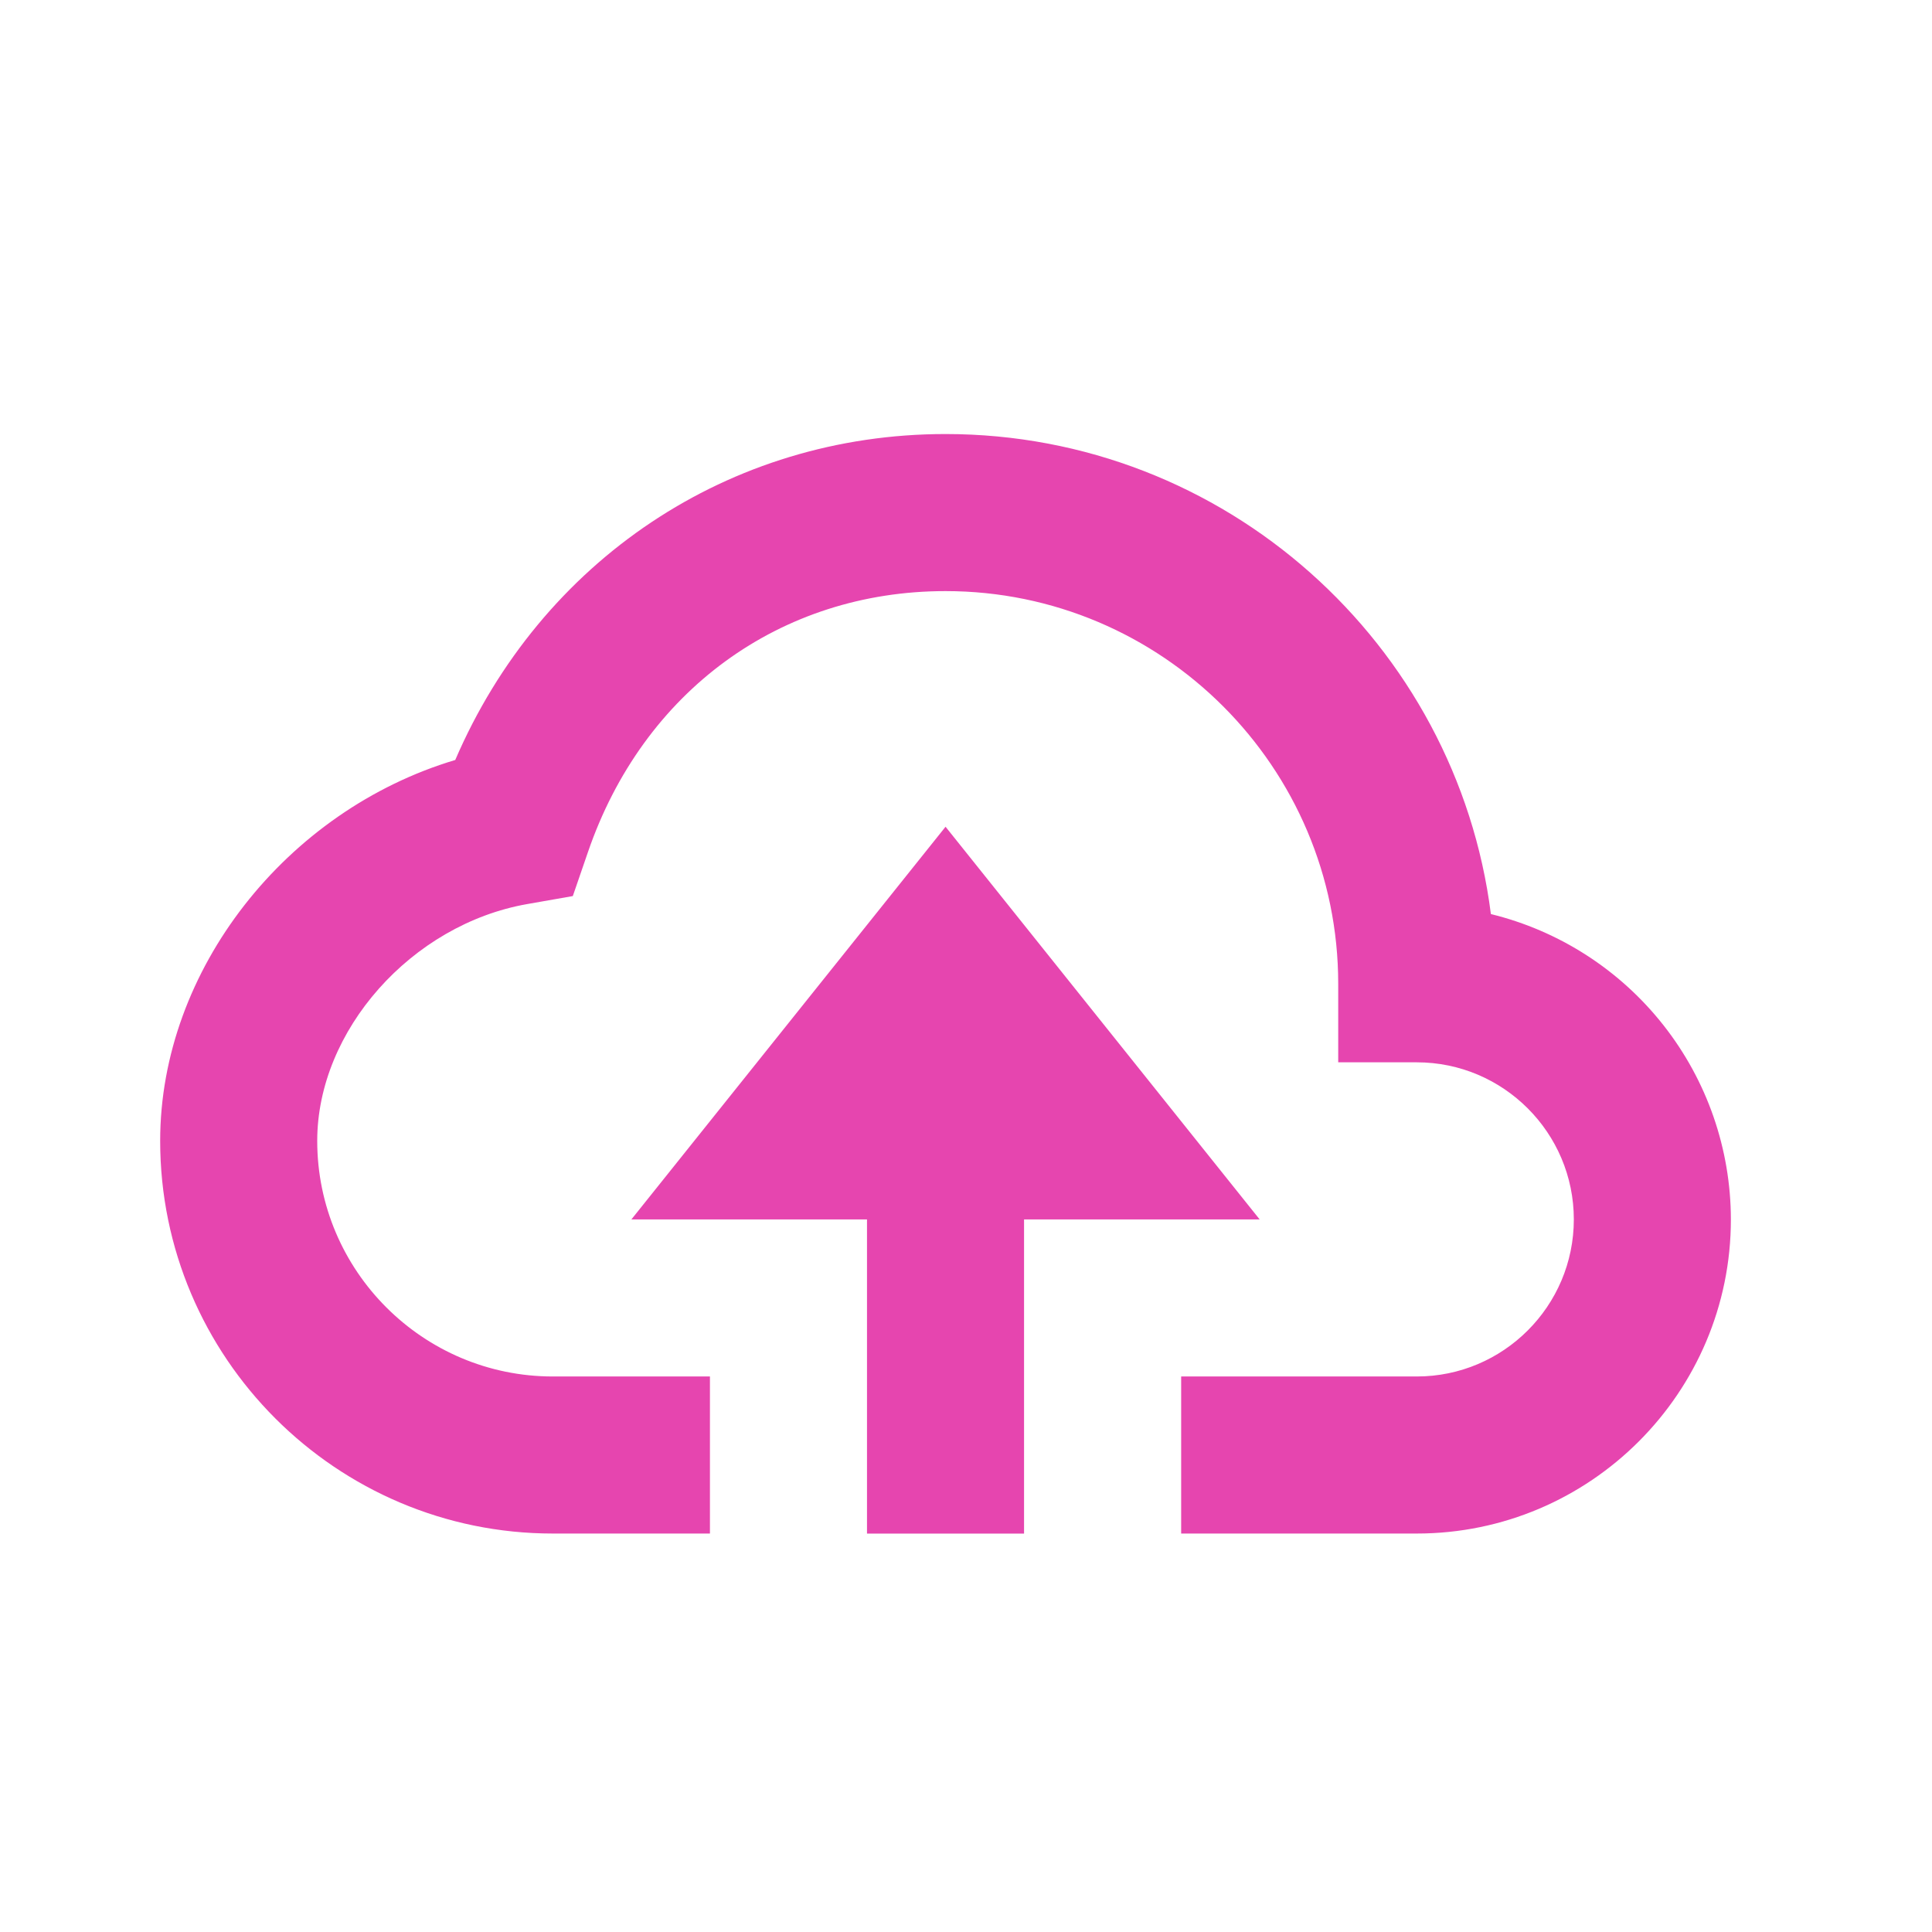
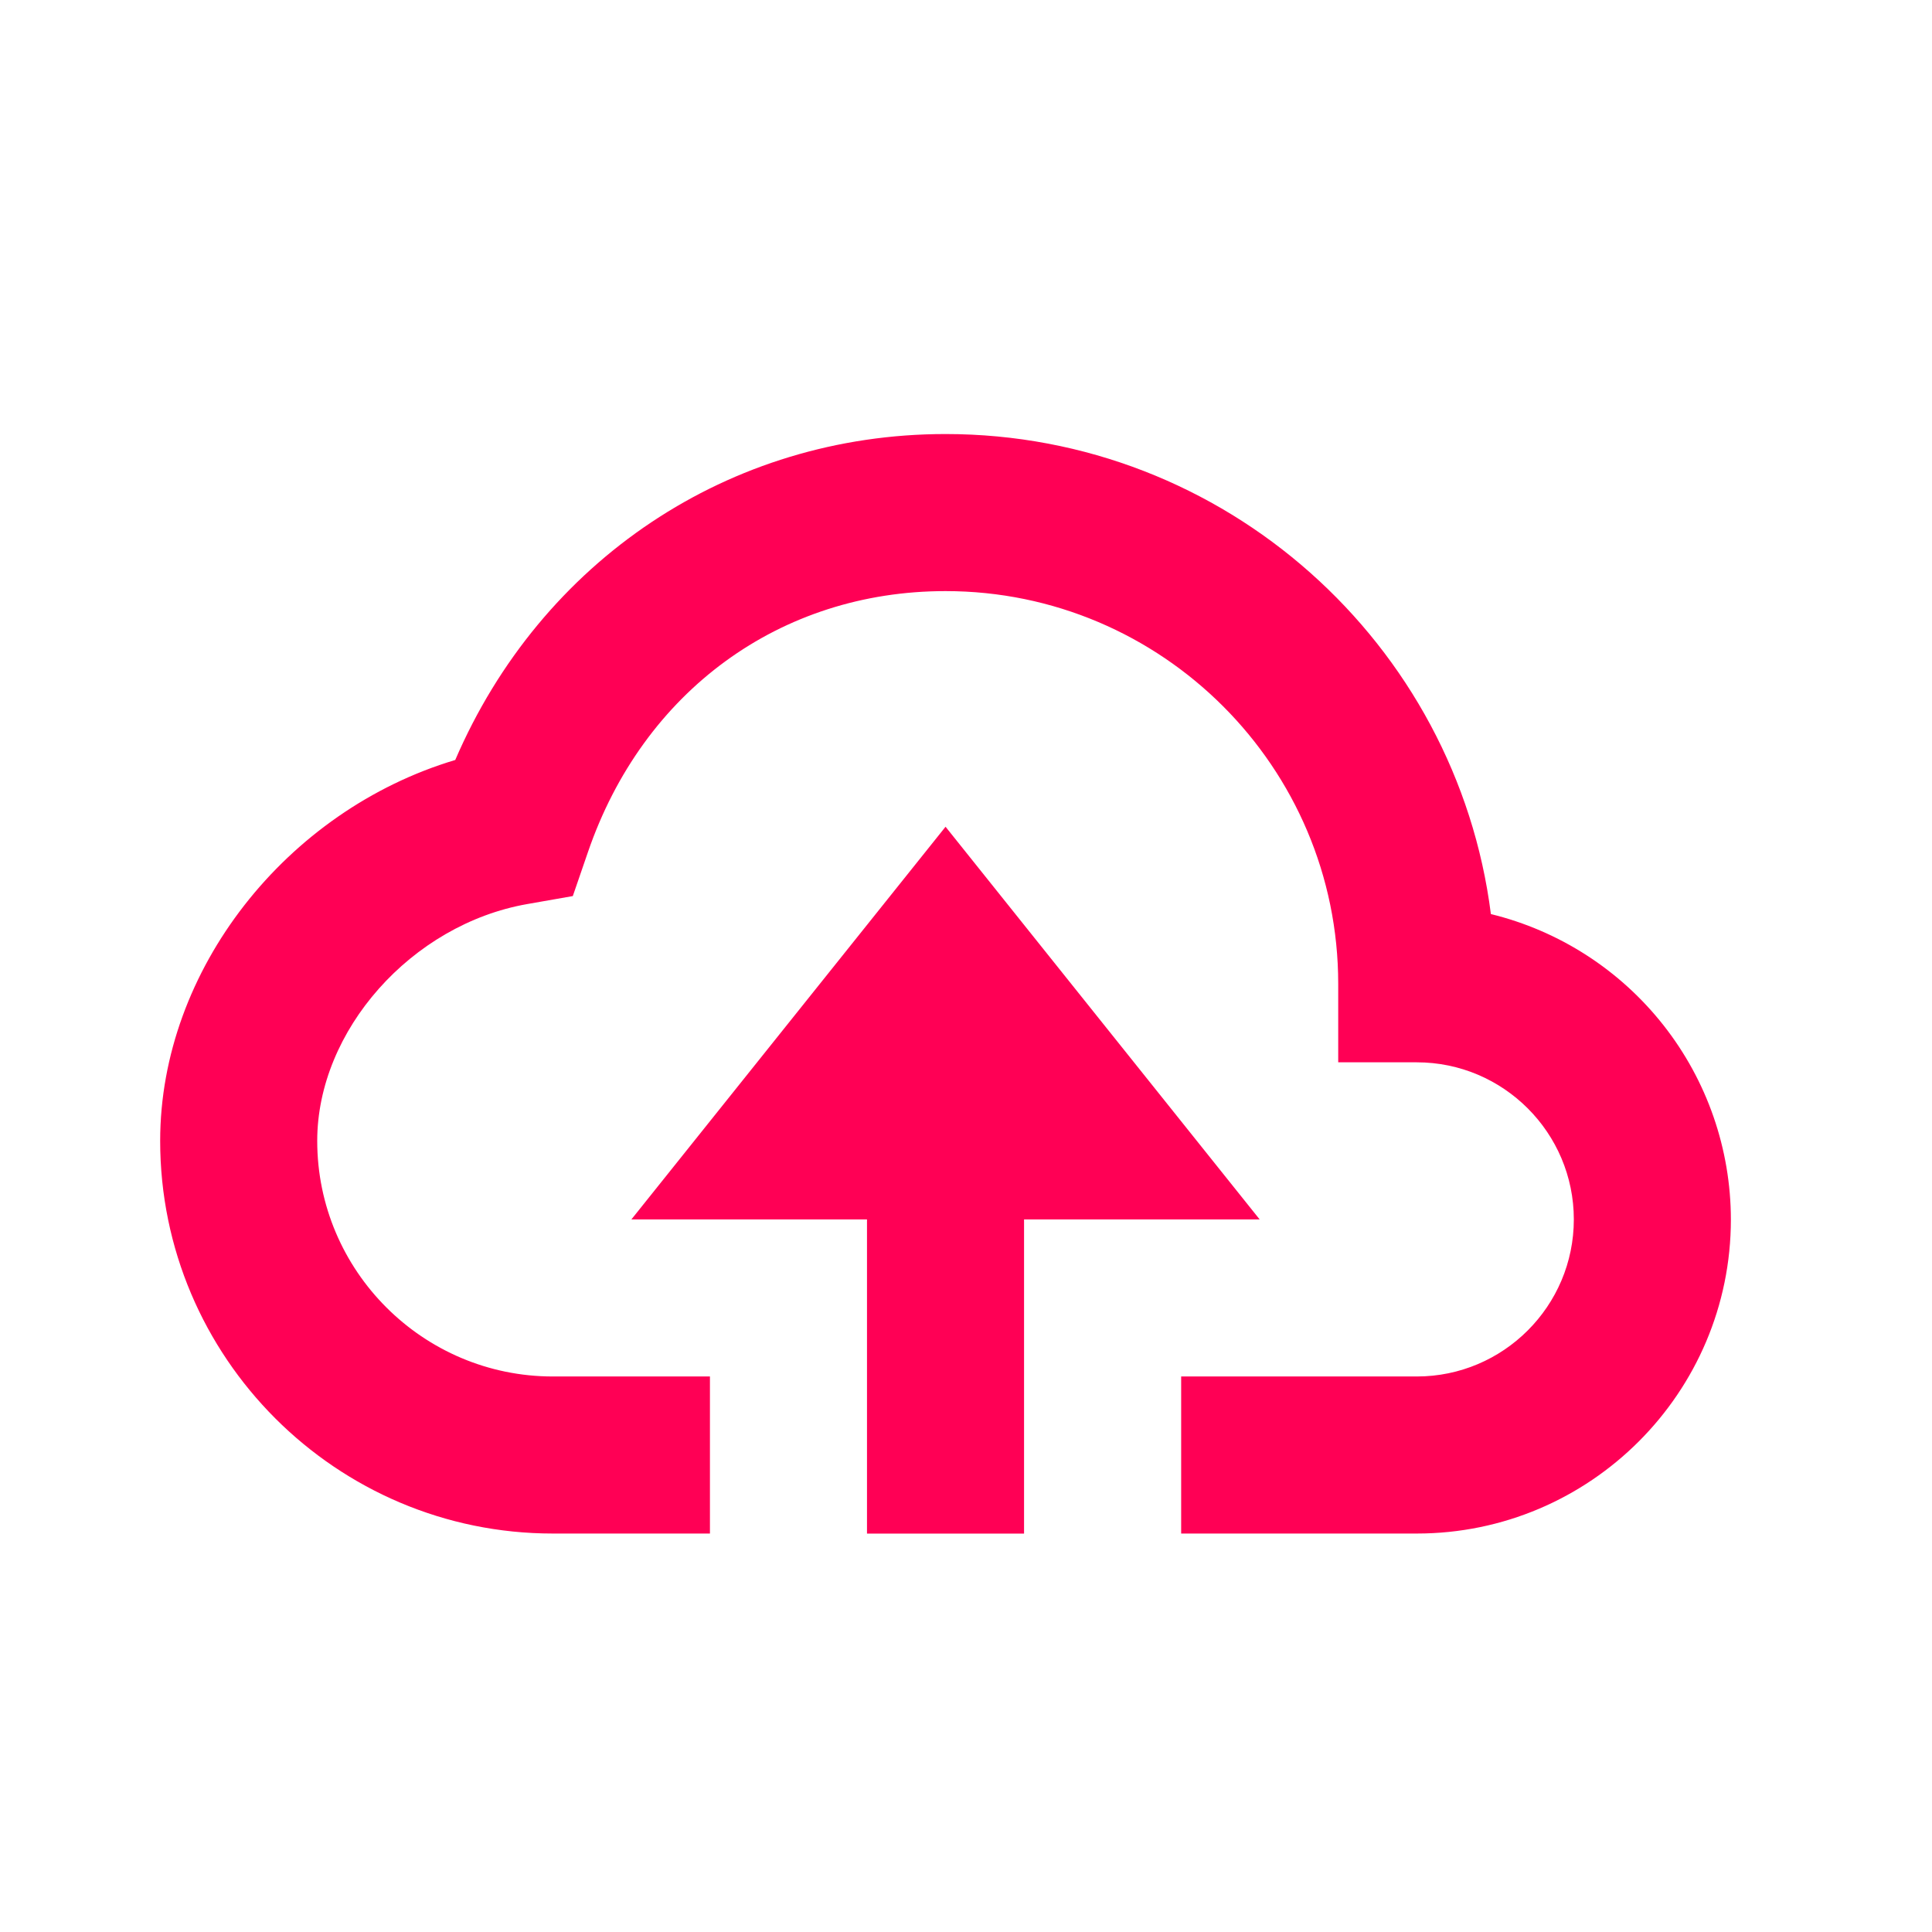
<svg xmlns="http://www.w3.org/2000/svg" width="41" height="41" viewBox="0 0 41 41" fill="none">
-   <path d="M21.732 32.545V25.878H26.732L20.066 17.545L13.399 25.878H18.399V32.545H21.732Z" fill="#E645AF" />
-   <path d="M11.732 32.544H15.066V29.211H11.732C8.976 29.211 6.732 26.968 6.732 24.211C6.732 21.871 8.731 19.618 11.187 19.186L12.156 19.016L12.476 18.086C13.647 14.668 16.557 12.544 20.066 12.544C24.661 12.544 28.399 16.283 28.399 20.878V22.544H30.066C31.904 22.544 33.399 24.04 33.399 25.878C33.399 27.716 31.904 29.211 30.066 29.211H25.066V32.544H30.066C33.742 32.544 36.732 29.555 36.732 25.878C36.73 24.384 36.227 22.934 35.303 21.759C34.38 20.585 33.09 19.753 31.639 19.398C30.911 13.661 25.999 9.211 20.066 9.211C15.472 9.211 11.482 11.896 9.661 16.128C6.081 17.198 3.399 20.578 3.399 24.211C3.399 28.806 7.137 32.544 11.732 32.544Z" fill="#E645AF" />
+   <path d="M21.732 32.545V25.878H26.732L20.066 17.545L13.399 25.878H18.399V32.545H21.732Z" fill="#ff0055" />
+   <path d="M11.732 32.544H15.066V29.211H11.732C8.976 29.211 6.732 26.968 6.732 24.211C6.732 21.871 8.731 19.618 11.187 19.186L12.156 19.016L12.476 18.086C13.647 14.668 16.557 12.544 20.066 12.544C24.661 12.544 28.399 16.283 28.399 20.878V22.544H30.066C31.904 22.544 33.399 24.04 33.399 25.878C33.399 27.716 31.904 29.211 30.066 29.211H25.066V32.544H30.066C33.742 32.544 36.732 29.555 36.732 25.878C36.73 24.384 36.227 22.934 35.303 21.759C34.38 20.585 33.09 19.753 31.639 19.398C30.911 13.661 25.999 9.211 20.066 9.211C15.472 9.211 11.482 11.896 9.661 16.128C6.081 17.198 3.399 20.578 3.399 24.211C3.399 28.806 7.137 32.544 11.732 32.544Z" fill="#ff0055" />
</svg>
